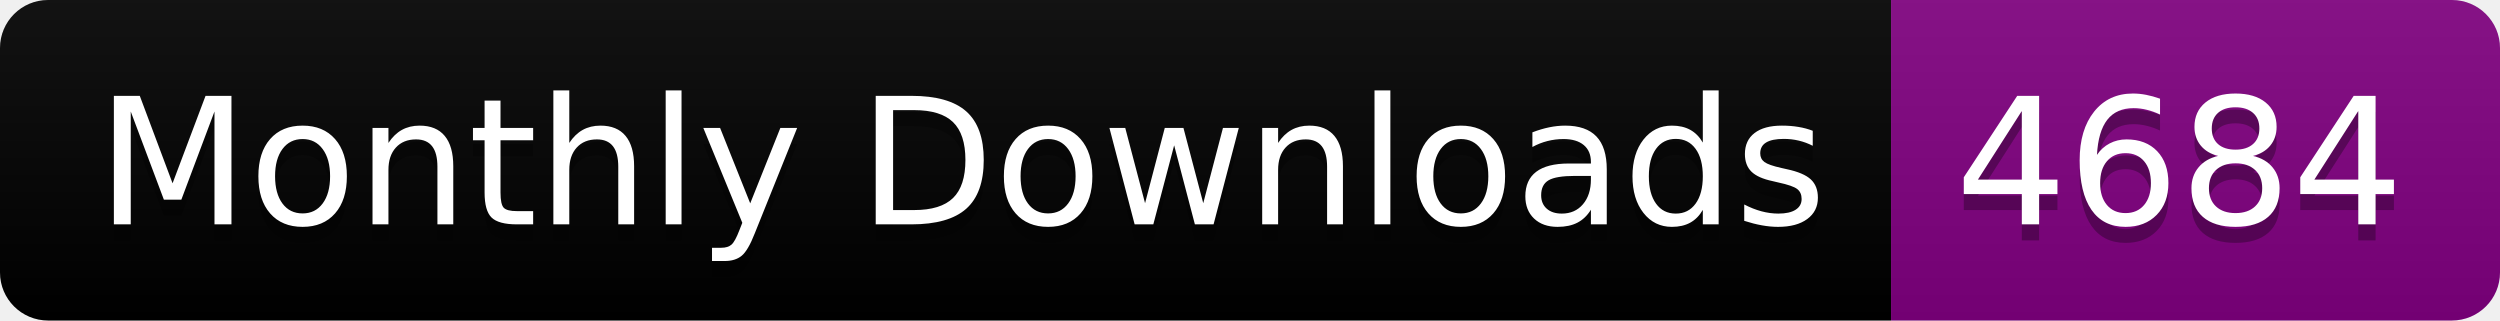
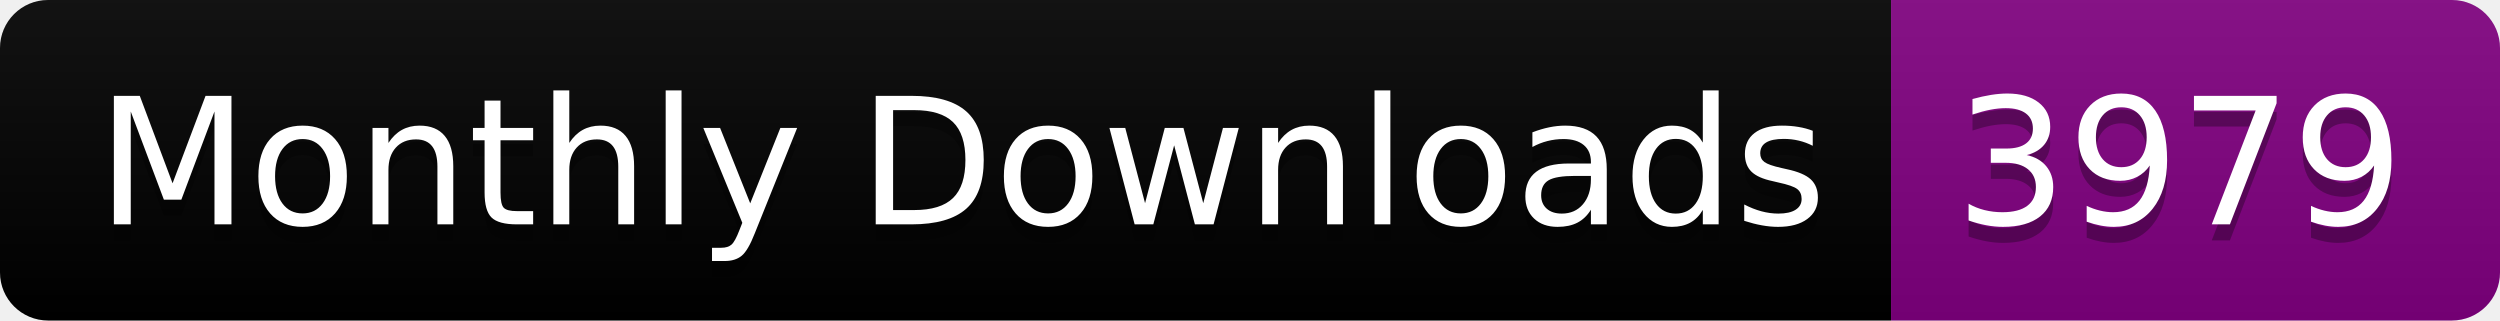
<svg xmlns="http://www.w3.org/2000/svg" width="156.0" height="20">
  <linearGradient id="smooth" x2="0" y2="100%">
    <stop offset="0" stop-color="#bbb" stop-opacity=".1" />
    <stop offset="1" stop-opacity=".1" />
  </linearGradient>
  <clipPath id="round">
    <rect width="156.0" height="20" rx="3" fill="#fff" />
  </clipPath>
  <g clip-path="url(#round)">
    <rect width="118.0" height="20" fill="black" />
    <rect x="118.0" width="38.0" height="20" fill="purple" />
    <rect width="156.0" height="20" fill="url(#smooth)" />
  </g>
  <g fill="#fff" text-anchor="middle" font-family="DejaVu Sans,Verdana,Geneva,sans-serif" font-size="110">
    <text x="600.0" y="150" fill="#010101" fill-opacity=".3" transform="scale(0.1)" textLength="1080.0" lengthAdjust="spacing">Monthly Downloads</text>
    <text x="600.0" y="140" transform="scale(0.1)" textLength="1080.0" lengthAdjust="spacing">Monthly Downloads</text>
-     <text x="1360.0" y="150" fill="#010101" fill-opacity=".3" transform="scale(0.1)" textLength="280.0" lengthAdjust="spacing">4684</text>
-     <text x="1360.0" y="140" transform="scale(0.1)" textLength="280.0" lengthAdjust="spacing">4684</text>
+     <text x="1360.0" y="150" fill="#010101" fill-opacity=".3" transform="scale(0.1)" textLength="280.0" lengthAdjust="spacing">3979</text>
+     <text x="1360.0" y="140" transform="scale(0.1)" textLength="280.0" lengthAdjust="spacing">3979</text>
  </g>
</svg>
